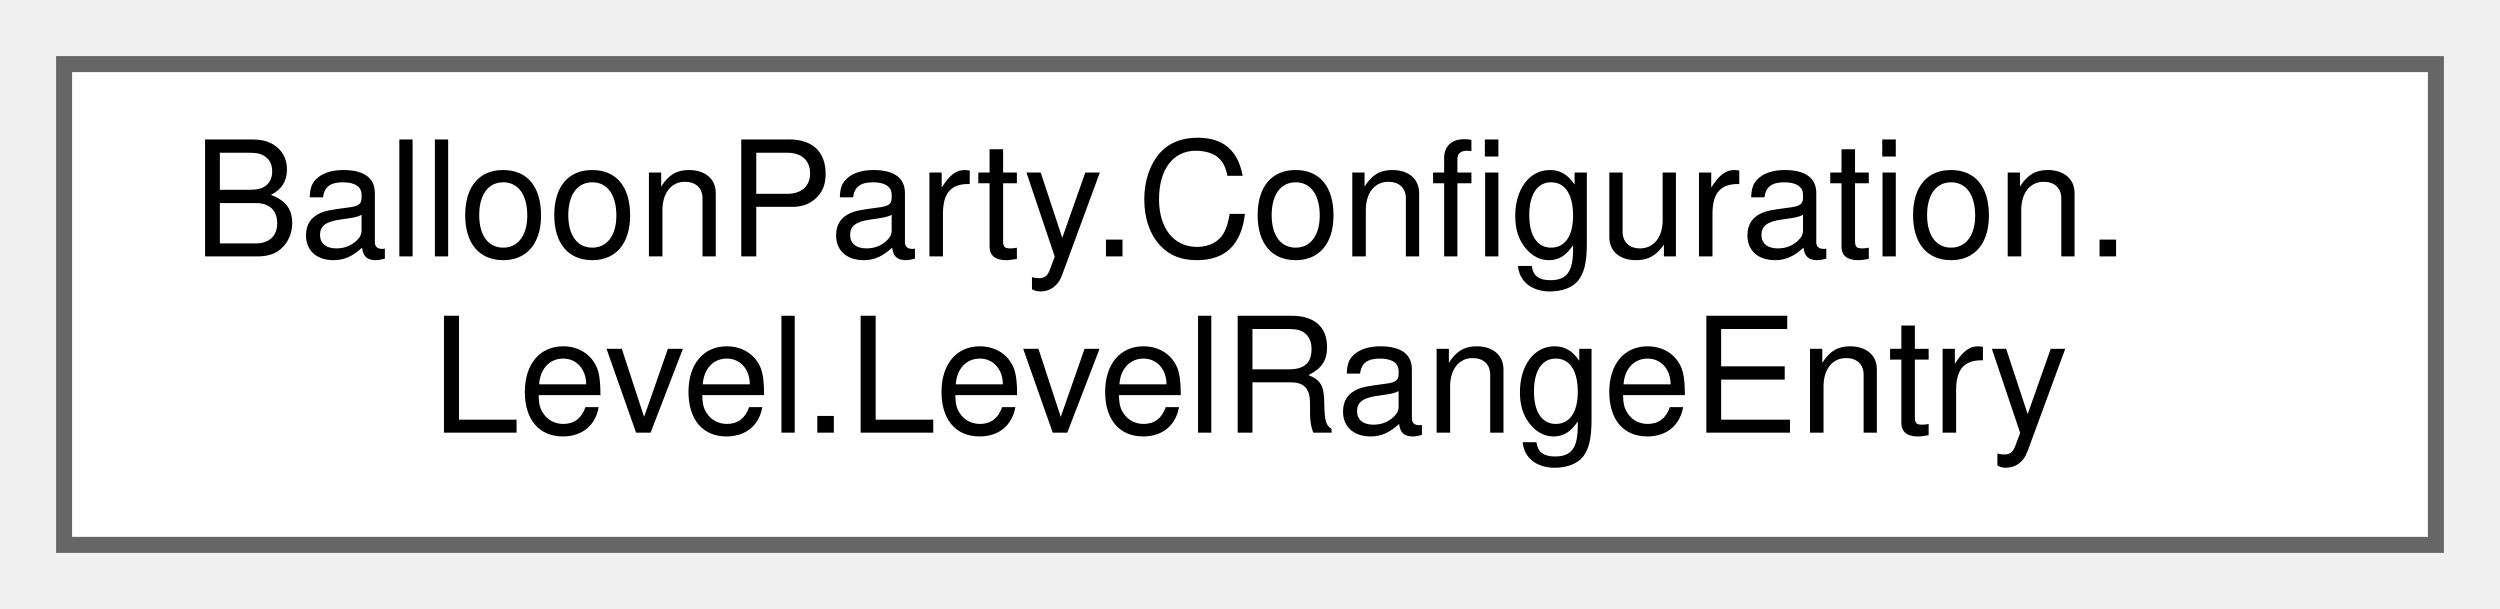
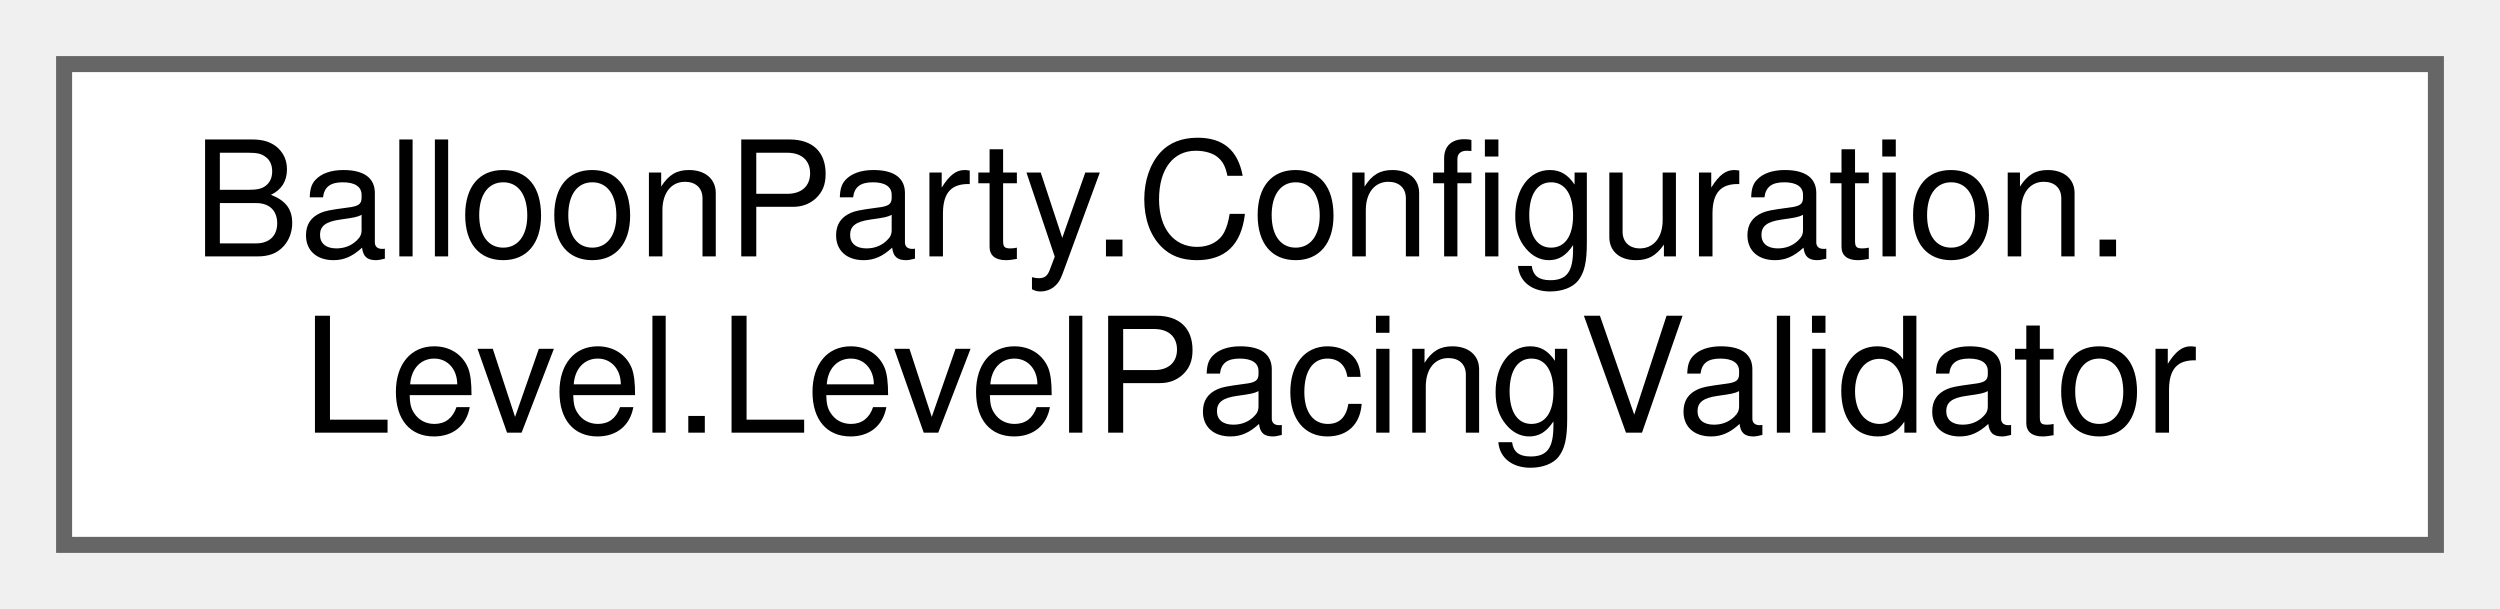
<svg xmlns="http://www.w3.org/2000/svg" xmlns:xlink="http://www.w3.org/1999/xlink" width="156pt" height="38pt" viewBox="0.00 0.00 156.00 38.00">
  <g id="graph0" class="graph" transform="scale(1 1) rotate(0) translate(4 34)">
    <g id="Node000000" class="node">
      <g id="a_Node000000">
-         <a xlink:href="structBalloonParty_1_1Configuration_1_1Level_1_1LevelRangeEntry.html" target="_top" xlink:title="An authored debug preset: a RangedLevelParameters mix keyed by a negative FromLevel the start-level c...">
+         <a xlink:href="classBalloonParty_1_1Configuration_1_1Level_1_1LevelPacingValidator.html" target="_top" xlink:title="Plain-C# level-pacing invariant checks — shared by LevelPacingConfiguration's editor-only OnValidate ...">
          <polygon fill="white" stroke="#666666" points="148,-30 0,-30 0,0 148,0 148,-30" />
          <text text-anchor="start" x="8" y="-18" font-family="Helvetica,sans-Serif" font-size="10.00">BalloonParty.Configuration.</text>
-           <text text-anchor="middle" x="74" y="-7" font-family="Helvetica,sans-Serif" font-size="10.00">Level.LevelRangeEntry</text>
+           <text text-anchor="middle" x="74" y="-7" font-family="Helvetica,sans-Serif" font-size="10.00">Level.LevelPacingValidator</text>
        </a>
      </g>
    </g>
  </g>
</svg>
